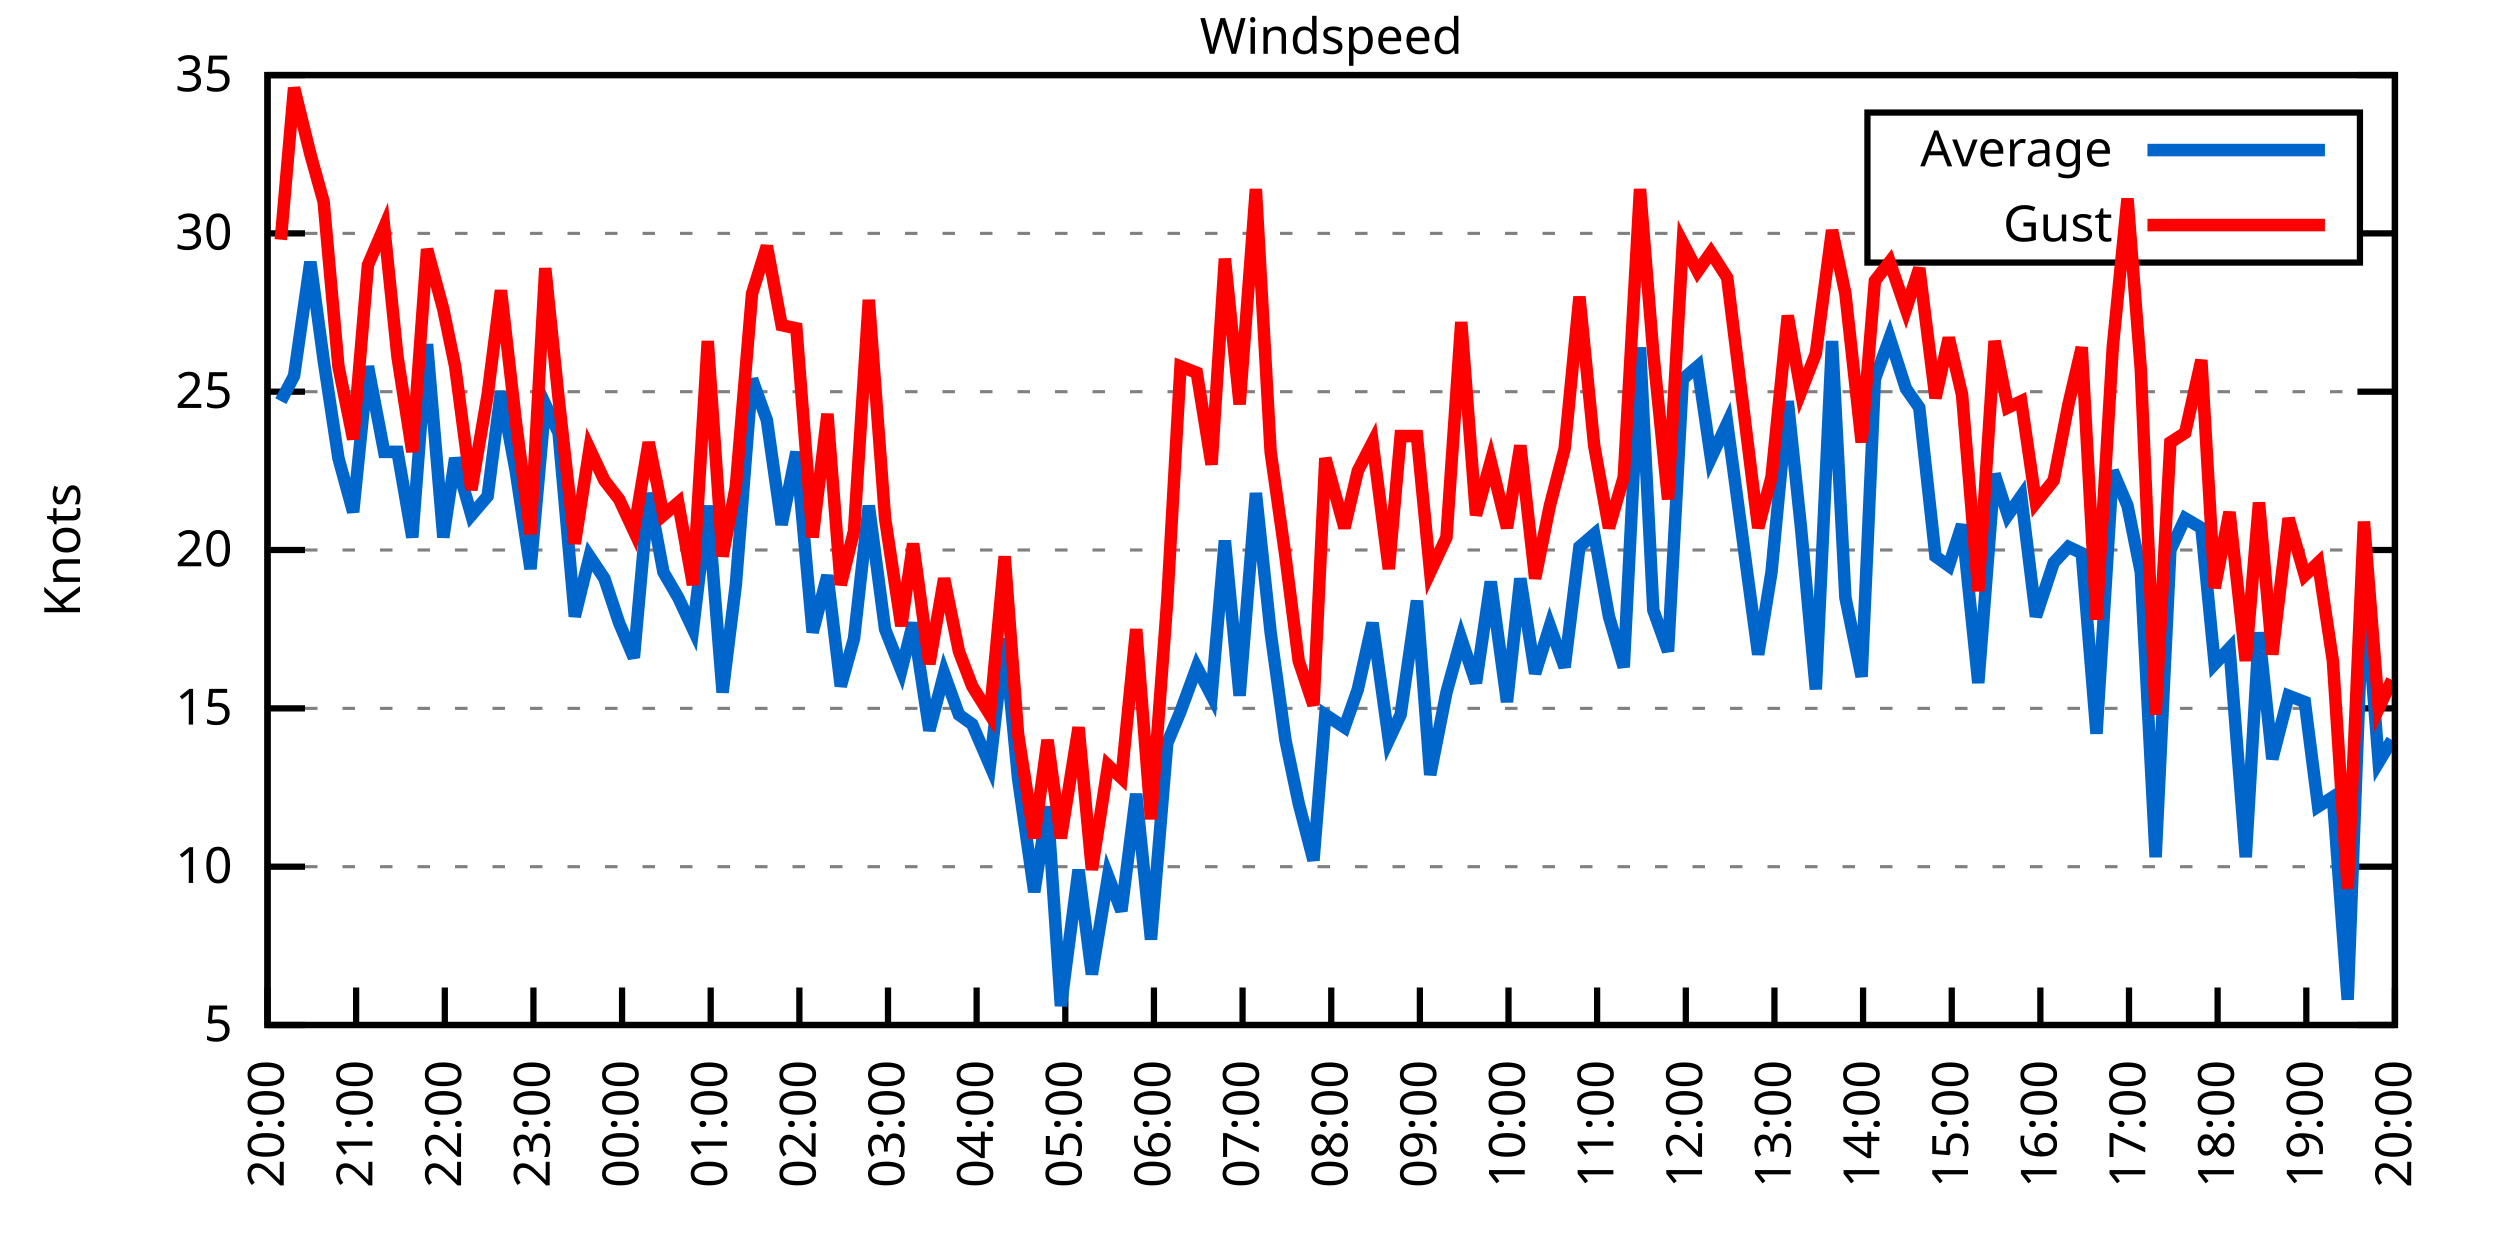
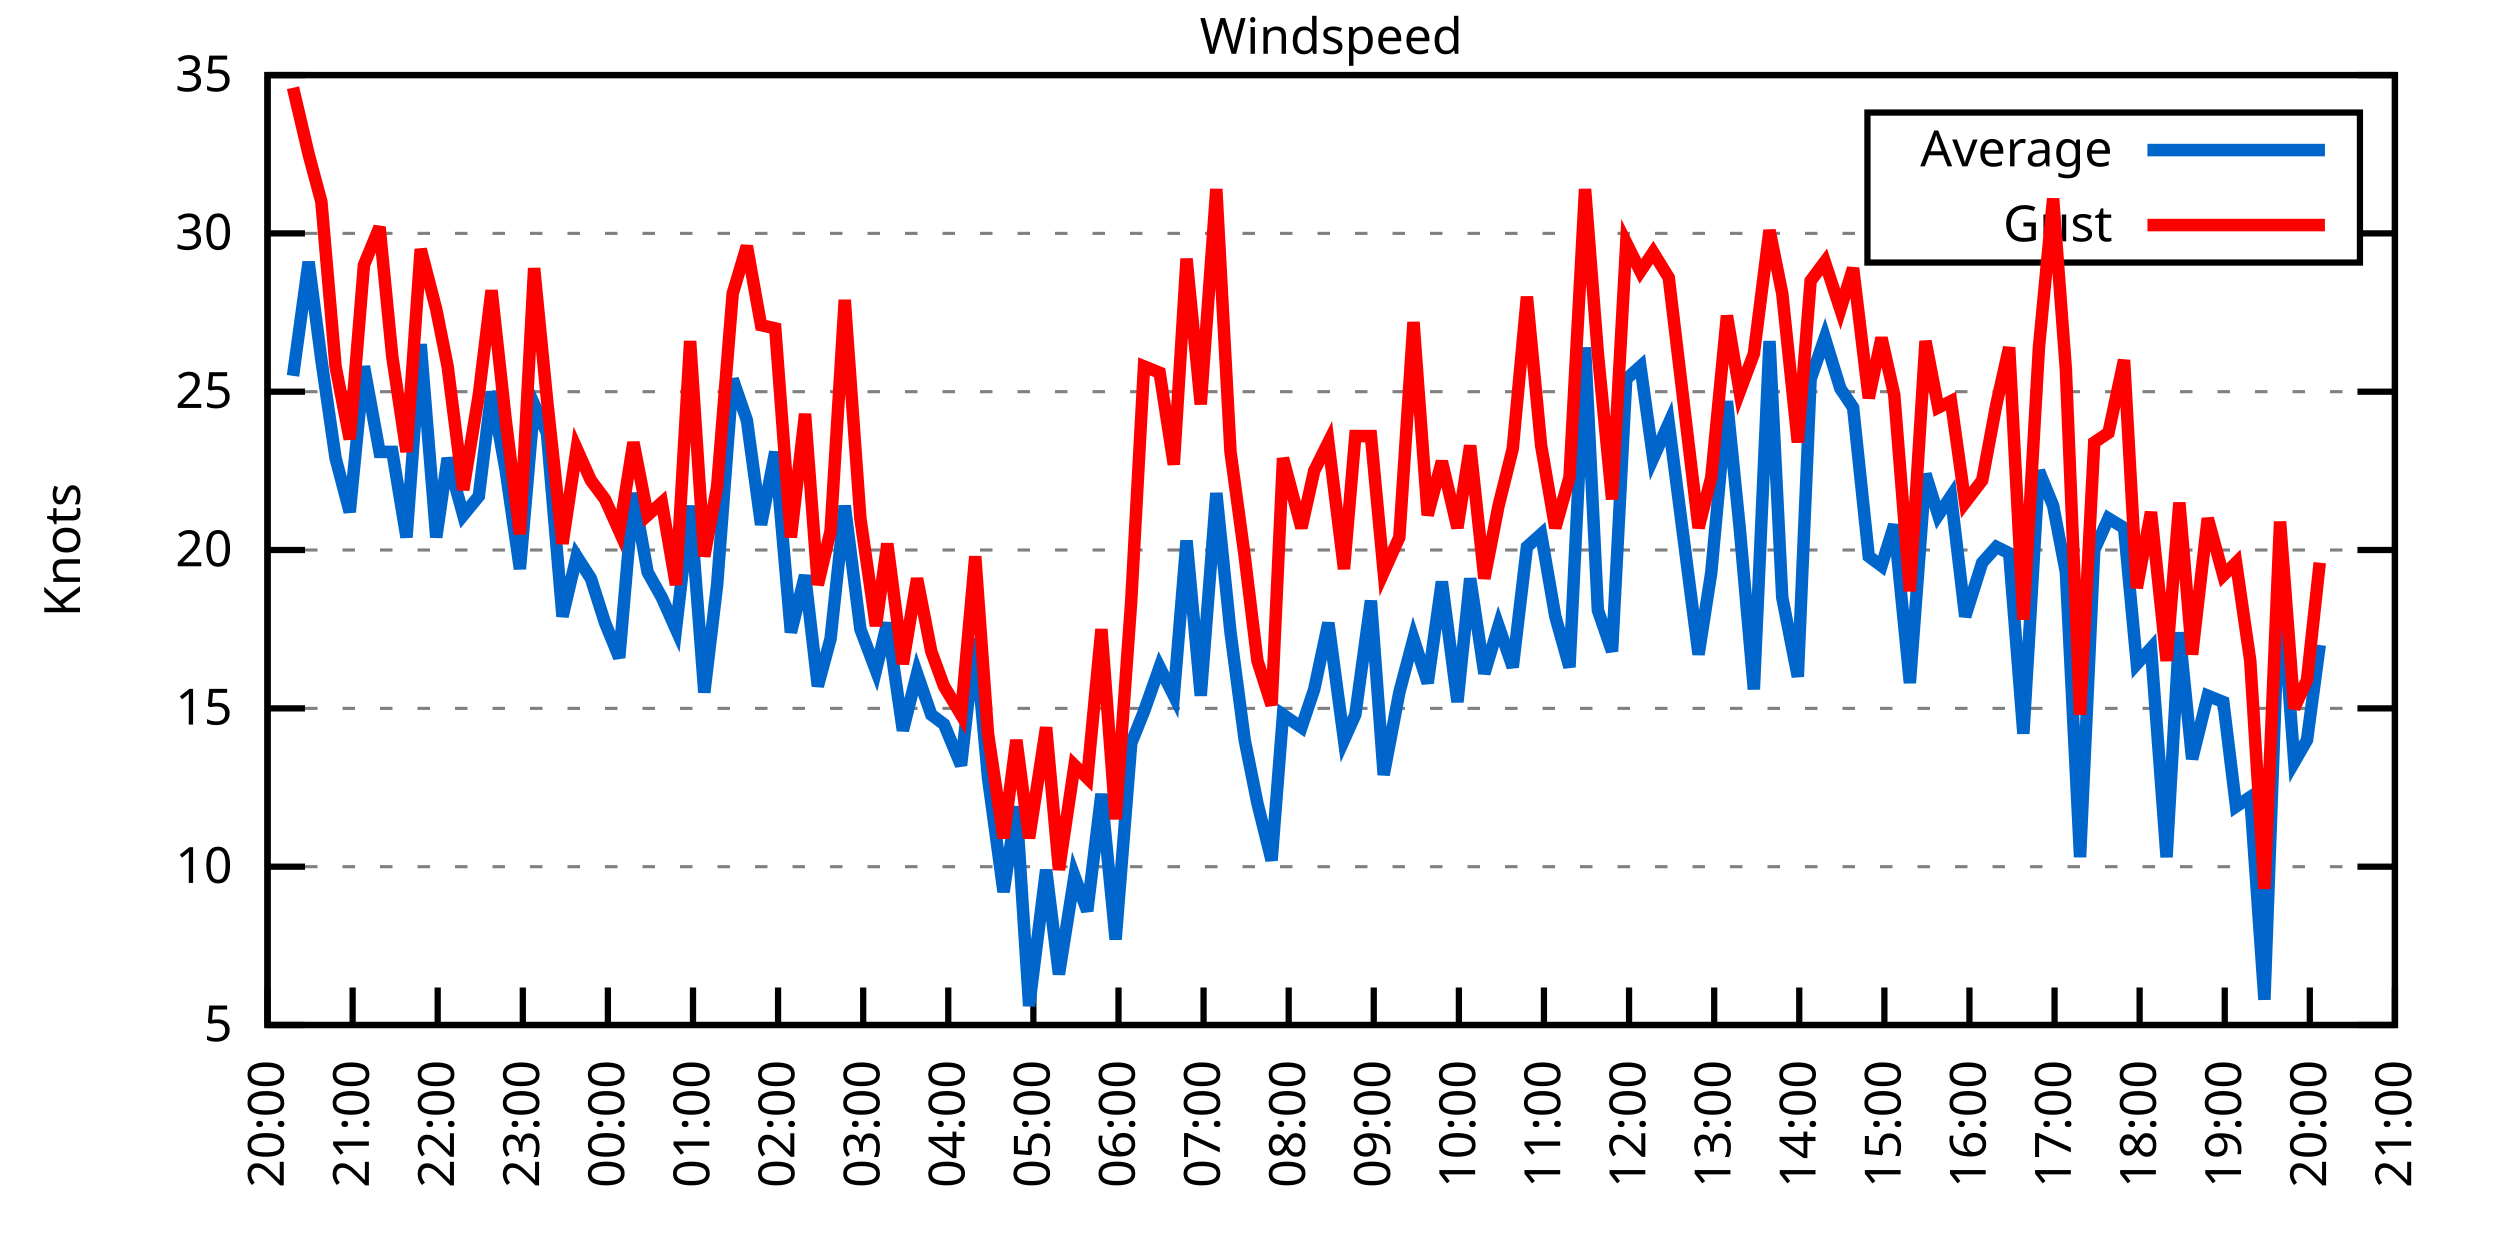
<svg xmlns="http://www.w3.org/2000/svg" xmlns:xlink="http://www.w3.org/1999/xlink" width="400" height="200" viewBox="0 0 400 200">
  <g id="gnuplot_canvas">
    <rect x="0" y="0" width="400" height="200" fill="none" />
    <defs>
      <circle id="gpDot" r="0.5" stroke-width="0.5" stroke="currentColor" />
      <path id="gpPt0" stroke-width="0.333" stroke="currentColor" d="M-1,0 h2 M0,-1 v2" />
      <path id="gpPt1" stroke-width="0.333" stroke="currentColor" d="M-1,-1 L1,1 M1,-1 L-1,1" />
      <path id="gpPt2" stroke-width="0.333" stroke="currentColor" d="M-1,0 L1,0 M0,-1 L0,1 M-1,-1 L1,1 M-1,1 L1,-1" />
      <rect id="gpPt3" stroke-width="0.333" stroke="currentColor" x="-1" y="-1" width="2" height="2" />
      <rect id="gpPt4" stroke-width="0.333" stroke="currentColor" fill="currentColor" x="-1" y="-1" width="2" height="2" />
      <circle id="gpPt5" stroke-width="0.333" stroke="currentColor" cx="0" cy="0" r="1" />
      <use xlink:href="#gpPt5" id="gpPt6" fill="currentColor" stroke="none" />
      <path id="gpPt7" stroke-width="0.333" stroke="currentColor" d="M0,-1.33 L-1.33,0.67 L1.33,0.67 z" />
      <use xlink:href="#gpPt7" id="gpPt8" fill="currentColor" stroke="none" />
      <use xlink:href="#gpPt7" id="gpPt9" stroke="currentColor" transform="rotate(180)" />
      <use xlink:href="#gpPt9" id="gpPt10" fill="currentColor" stroke="none" />
      <use xlink:href="#gpPt3" id="gpPt11" stroke="currentColor" transform="rotate(45)" />
      <use xlink:href="#gpPt11" id="gpPt12" fill="currentColor" stroke="none" />
      <path id="gpPt13" stroke-width="0.333" stroke="currentColor" d="M0,1.330 L1.265,0.411 L0.782,-1.067 L-0.782,-1.076 L-1.265,0.411 z" />
      <use xlink:href="#gpPt13" id="gpPt14" fill="currentColor" stroke="none" />
      <filter id="textbox" filterUnits="objectBoundingBox" x="0" y="0" height="1" width="1">
        <feFlood flood-color="white" flood-opacity="1" result="bgnd" />
        <feComposite in="SourceGraphic" in2="bgnd" operator="atop" />
      </filter>
      <filter id="greybox" filterUnits="objectBoundingBox" x="0" y="0" height="1" width="1">
        <feFlood flood-color="lightgrey" flood-opacity="1" result="grey" />
        <feComposite in="SourceGraphic" in2="grey" operator="atop" />
      </filter>
    </defs>
    <g fill="none" color="white" stroke="currentColor" stroke-width="1.00" stroke-linecap="butt" stroke-linejoin="miter">
</g>
    <g fill="none" color="black" stroke="currentColor" stroke-width="1.00" stroke-linecap="butt" stroke-linejoin="miter">
      <g stroke="none" shape-rendering="crispEdges">
        <polygon fill="rgb(255, 255, 255)" points="42.80,164.00 383.18,164.00 383.18,12.02 42.80,12.02 " />
      </g>
    </g>
    <g fill="none" color="black" stroke="currentColor" stroke-width="1.00" stroke-linecap="butt" stroke-linejoin="miter">
</g>
    <g fill="none" color="black" stroke="black" stroke-width="0.50" stroke-linecap="butt" stroke-linejoin="miter">
</g>
    <g fill="none" color="gray" stroke="currentColor" stroke-width="0.50" stroke-linecap="butt" stroke-linejoin="miter">
      <path stroke="gray" stroke-dasharray="2,4" class="gridline" d="M42.80,164.00 L383.19,164.00  " />
    </g>
    <g fill="none" color="gray" stroke="gray" stroke-width="1.00" stroke-linecap="butt" stroke-linejoin="miter">
</g>
    <g fill="none" color="black" stroke="currentColor" stroke-width="1.00" stroke-linecap="butt" stroke-linejoin="miter">
      <path stroke="black" d="M42.80,164.00 L48.80,164.00 M383.19,164.00 L377.19,164.00  " />
      <g transform="translate(37.20,166.60)" stroke="none" fill="black" font-family="Sans" font-size="8.00" text-anchor="end">
        <text>
          <tspan font-family="Sans"> 5</tspan>
        </text>
      </g>
    </g>
    <g fill="none" color="black" stroke="currentColor" stroke-width="1.00" stroke-linecap="butt" stroke-linejoin="miter">
</g>
    <g fill="none" color="black" stroke="black" stroke-width="0.50" stroke-linecap="butt" stroke-linejoin="miter">
</g>
    <g fill="none" color="gray" stroke="currentColor" stroke-width="0.50" stroke-linecap="butt" stroke-linejoin="miter">
      <path stroke="gray" stroke-dasharray="2,4" class="gridline" d="M42.80,138.67 L383.19,138.67  " />
    </g>
    <g fill="none" color="gray" stroke="gray" stroke-width="1.00" stroke-linecap="butt" stroke-linejoin="miter">
</g>
    <g fill="none" color="black" stroke="currentColor" stroke-width="1.00" stroke-linecap="butt" stroke-linejoin="miter">
      <path stroke="black" d="M42.80,138.67 L48.80,138.67 M383.19,138.67 L377.19,138.67  " />
      <g transform="translate(37.20,141.27)" stroke="none" fill="black" font-family="Sans" font-size="8.00" text-anchor="end">
        <text>
          <tspan font-family="Sans"> 10</tspan>
        </text>
      </g>
    </g>
    <g fill="none" color="black" stroke="currentColor" stroke-width="1.00" stroke-linecap="butt" stroke-linejoin="miter">
</g>
    <g fill="none" color="black" stroke="black" stroke-width="0.50" stroke-linecap="butt" stroke-linejoin="miter">
</g>
    <g fill="none" color="gray" stroke="currentColor" stroke-width="0.50" stroke-linecap="butt" stroke-linejoin="miter">
      <path stroke="gray" stroke-dasharray="2,4" class="gridline" d="M42.80,113.34 L383.19,113.34  " />
    </g>
    <g fill="none" color="gray" stroke="gray" stroke-width="1.00" stroke-linecap="butt" stroke-linejoin="miter">
</g>
    <g fill="none" color="black" stroke="currentColor" stroke-width="1.00" stroke-linecap="butt" stroke-linejoin="miter">
      <path stroke="black" d="M42.80,113.34 L48.80,113.34 M383.19,113.34 L377.19,113.34  " />
      <g transform="translate(37.20,115.94)" stroke="none" fill="black" font-family="Sans" font-size="8.00" text-anchor="end">
        <text>
          <tspan font-family="Sans"> 15</tspan>
        </text>
      </g>
    </g>
    <g fill="none" color="black" stroke="currentColor" stroke-width="1.00" stroke-linecap="butt" stroke-linejoin="miter">
</g>
    <g fill="none" color="black" stroke="black" stroke-width="0.50" stroke-linecap="butt" stroke-linejoin="miter">
</g>
    <g fill="none" color="gray" stroke="currentColor" stroke-width="0.50" stroke-linecap="butt" stroke-linejoin="miter">
      <path stroke="gray" stroke-dasharray="2,4" class="gridline" d="M42.80,88.00 L383.19,88.00  " />
    </g>
    <g fill="none" color="gray" stroke="gray" stroke-width="1.00" stroke-linecap="butt" stroke-linejoin="miter">
</g>
    <g fill="none" color="black" stroke="currentColor" stroke-width="1.00" stroke-linecap="butt" stroke-linejoin="miter">
      <path stroke="black" d="M42.80,88.00 L48.80,88.00 M383.19,88.00 L377.19,88.00  " />
      <g transform="translate(37.20,90.60)" stroke="none" fill="black" font-family="Sans" font-size="8.00" text-anchor="end">
        <text>
          <tspan font-family="Sans"> 20</tspan>
        </text>
      </g>
    </g>
    <g fill="none" color="black" stroke="currentColor" stroke-width="1.00" stroke-linecap="butt" stroke-linejoin="miter">
</g>
    <g fill="none" color="black" stroke="black" stroke-width="0.50" stroke-linecap="butt" stroke-linejoin="miter">
</g>
    <g fill="none" color="gray" stroke="currentColor" stroke-width="0.50" stroke-linecap="butt" stroke-linejoin="miter">
      <path stroke="gray" stroke-dasharray="2,4" class="gridline" d="M42.80,62.67 L383.19,62.67  " />
    </g>
    <g fill="none" color="gray" stroke="gray" stroke-width="1.00" stroke-linecap="butt" stroke-linejoin="miter">
</g>
    <g fill="none" color="black" stroke="currentColor" stroke-width="1.00" stroke-linecap="butt" stroke-linejoin="miter">
      <path stroke="black" d="M42.80,62.67 L48.80,62.67 M383.19,62.67 L377.19,62.67  " />
      <g transform="translate(37.20,65.27)" stroke="none" fill="black" font-family="Sans" font-size="8.00" text-anchor="end">
        <text>
          <tspan font-family="Sans"> 25</tspan>
        </text>
      </g>
    </g>
    <g fill="none" color="black" stroke="currentColor" stroke-width="1.00" stroke-linecap="butt" stroke-linejoin="miter">
</g>
    <g fill="none" color="black" stroke="black" stroke-width="0.50" stroke-linecap="butt" stroke-linejoin="miter">
</g>
    <g fill="none" color="gray" stroke="currentColor" stroke-width="0.50" stroke-linecap="butt" stroke-linejoin="miter">
      <path stroke="gray" stroke-dasharray="2,4" class="gridline" d="M42.80,37.34 L298.79,37.34 M377.59,37.34 L383.19,37.34  " />
    </g>
    <g fill="none" color="gray" stroke="gray" stroke-width="1.00" stroke-linecap="butt" stroke-linejoin="miter">
</g>
    <g fill="none" color="black" stroke="currentColor" stroke-width="1.00" stroke-linecap="butt" stroke-linejoin="miter">
      <path stroke="black" d="M42.80,37.34 L48.80,37.34 M383.19,37.34 L377.19,37.34  " />
      <g transform="translate(37.20,39.94)" stroke="none" fill="black" font-family="Sans" font-size="8.00" text-anchor="end">
        <text>
          <tspan font-family="Sans"> 30</tspan>
        </text>
      </g>
    </g>
    <g fill="none" color="black" stroke="currentColor" stroke-width="1.00" stroke-linecap="butt" stroke-linejoin="miter">
</g>
    <g fill="none" color="black" stroke="black" stroke-width="0.50" stroke-linecap="butt" stroke-linejoin="miter">
</g>
    <g fill="none" color="gray" stroke="currentColor" stroke-width="0.50" stroke-linecap="butt" stroke-linejoin="miter">
      <path stroke="gray" stroke-dasharray="2,4" class="gridline" d="M42.80,12.01 L383.19,12.01  " />
    </g>
    <g fill="none" color="gray" stroke="gray" stroke-width="1.00" stroke-linecap="butt" stroke-linejoin="miter">
</g>
    <g fill="none" color="black" stroke="currentColor" stroke-width="1.00" stroke-linecap="butt" stroke-linejoin="miter">
      <path stroke="black" d="M42.80,12.01 L48.80,12.01 M383.19,12.01 L377.19,12.01  " />
      <g transform="translate(37.20,14.61)" stroke="none" fill="black" font-family="Sans" font-size="8.00" text-anchor="end">
        <text>
          <tspan font-family="Sans"> 35</tspan>
        </text>
      </g>
    </g>
    <g fill="none" color="black" stroke="currentColor" stroke-width="1.00" stroke-linecap="butt" stroke-linejoin="miter">
      <path stroke="black" d="M42.80,164.00 L42.80,158.00  " />
      <g transform="translate(45.40,169.60) rotate(270.00)" stroke="none" fill="black" font-family="Sans" font-size="8.00" text-anchor="end">
        <text>
          <tspan font-family="Sans">20:00</tspan>
        </text>
      </g>
    </g>
    <g fill="none" color="black" stroke="currentColor" stroke-width="1.00" stroke-linecap="butt" stroke-linejoin="miter">
-       <path stroke="black" d="M56.98,164.00 L56.98,158.00  " />
-       <g transform="translate(59.58,169.60) rotate(270.00)" stroke="none" fill="black" font-family="Sans" font-size="8.00" text-anchor="end">
+       <path stroke="black" d="M56.42,164.00 L56.42,158.00  " />
+       <g transform="translate(59.02,169.60) rotate(270.00)" stroke="none" fill="black" font-family="Sans" font-size="8.00" text-anchor="end">
        <text>
          <tspan font-family="Sans">21:00</tspan>
        </text>
      </g>
    </g>
    <g fill="none" color="black" stroke="currentColor" stroke-width="1.00" stroke-linecap="butt" stroke-linejoin="miter">
-       <path stroke="black" d="M71.17,164.00 L71.17,158.00  " />
-       <g transform="translate(73.77,169.60) rotate(270.00)" stroke="none" fill="black" font-family="Sans" font-size="8.00" text-anchor="end">
+       <path stroke="black" d="M70.03,164.00 L70.03,158.00  " />
+       <g transform="translate(72.63,169.60) rotate(270.00)" stroke="none" fill="black" font-family="Sans" font-size="8.00" text-anchor="end">
        <text>
          <tspan font-family="Sans">22:00</tspan>
        </text>
      </g>
    </g>
    <g fill="none" color="black" stroke="currentColor" stroke-width="1.00" stroke-linecap="butt" stroke-linejoin="miter">
-       <path stroke="black" d="M85.35,164.00 L85.35,158.00  " />
-       <g transform="translate(87.95,169.60) rotate(270.00)" stroke="none" fill="black" font-family="Sans" font-size="8.00" text-anchor="end">
+       <path stroke="black" d="M83.65,164.00 L83.65,158.00  " />
+       <g transform="translate(86.25,169.60) rotate(270.00)" stroke="none" fill="black" font-family="Sans" font-size="8.00" text-anchor="end">
        <text>
          <tspan font-family="Sans">23:00</tspan>
        </text>
      </g>
    </g>
    <g fill="none" color="black" stroke="currentColor" stroke-width="1.00" stroke-linecap="butt" stroke-linejoin="miter">
-       <path stroke="black" d="M99.53,164.00 L99.53,158.00  " />
-       <g transform="translate(102.13,169.60) rotate(270.00)" stroke="none" fill="black" font-family="Sans" font-size="8.00" text-anchor="end">
+       <path stroke="black" d="M97.26,164.00 L97.26,158.00  " />
+       <g transform="translate(99.86,169.60) rotate(270.00)" stroke="none" fill="black" font-family="Sans" font-size="8.00" text-anchor="end">
        <text>
          <tspan font-family="Sans">00:00</tspan>
        </text>
      </g>
    </g>
    <g fill="none" color="black" stroke="currentColor" stroke-width="1.00" stroke-linecap="butt" stroke-linejoin="miter">
-       <path stroke="black" d="M113.71,164.00 L113.71,158.00  " />
-       <g transform="translate(116.31,169.60) rotate(270.00)" stroke="none" fill="black" font-family="Sans" font-size="8.00" text-anchor="end">
+       <path stroke="black" d="M110.88,164.00 L110.88,158.00  " />
+       <g transform="translate(113.48,169.60) rotate(270.00)" stroke="none" fill="black" font-family="Sans" font-size="8.00" text-anchor="end">
        <text>
          <tspan font-family="Sans">01:00</tspan>
        </text>
      </g>
    </g>
    <g fill="none" color="black" stroke="currentColor" stroke-width="1.00" stroke-linecap="butt" stroke-linejoin="miter">
-       <path stroke="black" d="M127.90,164.00 L127.90,158.00  " />
-       <g transform="translate(130.50,169.60) rotate(270.00)" stroke="none" fill="black" font-family="Sans" font-size="8.00" text-anchor="end">
+       <path stroke="black" d="M124.49,164.00 L124.49,158.00  " />
+       <g transform="translate(127.09,169.60) rotate(270.00)" stroke="none" fill="black" font-family="Sans" font-size="8.00" text-anchor="end">
        <text>
          <tspan font-family="Sans">02:00</tspan>
        </text>
      </g>
    </g>
    <g fill="none" color="black" stroke="currentColor" stroke-width="1.00" stroke-linecap="butt" stroke-linejoin="miter">
-       <path stroke="black" d="M142.08,164.00 L142.08,158.00  " />
-       <g transform="translate(144.68,169.60) rotate(270.00)" stroke="none" fill="black" font-family="Sans" font-size="8.00" text-anchor="end">
+       <path stroke="black" d="M138.11,164.00 L138.11,158.00  " />
+       <g transform="translate(140.71,169.60) rotate(270.00)" stroke="none" fill="black" font-family="Sans" font-size="8.00" text-anchor="end">
        <text>
          <tspan font-family="Sans">03:00</tspan>
        </text>
      </g>
    </g>
    <g fill="none" color="black" stroke="currentColor" stroke-width="1.00" stroke-linecap="butt" stroke-linejoin="miter">
-       <path stroke="black" d="M156.26,164.00 L156.26,158.00  " />
-       <g transform="translate(158.86,169.60) rotate(270.00)" stroke="none" fill="black" font-family="Sans" font-size="8.00" text-anchor="end">
+       <path stroke="black" d="M151.72,164.00 L151.72,158.00  " />
+       <g transform="translate(154.32,169.60) rotate(270.00)" stroke="none" fill="black" font-family="Sans" font-size="8.00" text-anchor="end">
        <text>
          <tspan font-family="Sans">04:00</tspan>
        </text>
      </g>
    </g>
    <g fill="none" color="black" stroke="currentColor" stroke-width="1.00" stroke-linecap="butt" stroke-linejoin="miter">
-       <path stroke="black" d="M170.45,164.00 L170.45,158.00  " />
-       <g transform="translate(173.05,169.60) rotate(270.00)" stroke="none" fill="black" font-family="Sans" font-size="8.00" text-anchor="end">
+       <path stroke="black" d="M165.34,164.00 L165.34,158.00  " />
+       <g transform="translate(167.94,169.60) rotate(270.00)" stroke="none" fill="black" font-family="Sans" font-size="8.00" text-anchor="end">
        <text>
          <tspan font-family="Sans">05:00</tspan>
        </text>
      </g>
    </g>
    <g fill="none" color="black" stroke="currentColor" stroke-width="1.00" stroke-linecap="butt" stroke-linejoin="miter">
-       <path stroke="black" d="M184.63,164.00 L184.63,158.00  " />
-       <g transform="translate(187.23,169.60) rotate(270.00)" stroke="none" fill="black" font-family="Sans" font-size="8.00" text-anchor="end">
+       <path stroke="black" d="M178.96,164.00 L178.96,158.00  " />
+       <g transform="translate(181.56,169.60) rotate(270.00)" stroke="none" fill="black" font-family="Sans" font-size="8.00" text-anchor="end">
        <text>
          <tspan font-family="Sans">06:00</tspan>
        </text>
      </g>
    </g>
    <g fill="none" color="black" stroke="currentColor" stroke-width="1.00" stroke-linecap="butt" stroke-linejoin="miter">
-       <path stroke="black" d="M198.81,164.00 L198.81,158.00  " />
-       <g transform="translate(201.41,169.60) rotate(270.00)" stroke="none" fill="black" font-family="Sans" font-size="8.00" text-anchor="end">
+       <path stroke="black" d="M192.57,164.00 L192.57,158.00  " />
+       <g transform="translate(195.17,169.60) rotate(270.00)" stroke="none" fill="black" font-family="Sans" font-size="8.00" text-anchor="end">
        <text>
          <tspan font-family="Sans">07:00</tspan>
        </text>
      </g>
    </g>
    <g fill="none" color="black" stroke="currentColor" stroke-width="1.00" stroke-linecap="butt" stroke-linejoin="miter">
-       <path stroke="black" d="M213.00,164.00 L213.00,158.00  " />
-       <g transform="translate(215.60,169.60) rotate(270.00)" stroke="none" fill="black" font-family="Sans" font-size="8.00" text-anchor="end">
+       <path stroke="black" d="M206.19,164.00 L206.19,158.00  " />
+       <g transform="translate(208.79,169.60) rotate(270.00)" stroke="none" fill="black" font-family="Sans" font-size="8.00" text-anchor="end">
        <text>
          <tspan font-family="Sans">08:00</tspan>
        </text>
      </g>
    </g>
    <g fill="none" color="black" stroke="currentColor" stroke-width="1.00" stroke-linecap="butt" stroke-linejoin="miter">
-       <path stroke="black" d="M227.18,164.00 L227.18,158.00  " />
-       <g transform="translate(229.78,169.60) rotate(270.00)" stroke="none" fill="black" font-family="Sans" font-size="8.00" text-anchor="end">
+       <path stroke="black" d="M219.80,164.00 L219.80,158.00  " />
+       <g transform="translate(222.40,169.60) rotate(270.00)" stroke="none" fill="black" font-family="Sans" font-size="8.00" text-anchor="end">
        <text>
          <tspan font-family="Sans">09:00</tspan>
        </text>
      </g>
    </g>
    <g fill="none" color="black" stroke="currentColor" stroke-width="1.00" stroke-linecap="butt" stroke-linejoin="miter">
-       <path stroke="black" d="M241.36,164.00 L241.36,158.00  " />
-       <g transform="translate(243.96,169.60) rotate(270.00)" stroke="none" fill="black" font-family="Sans" font-size="8.00" text-anchor="end">
+       <path stroke="black" d="M233.42,164.00 L233.42,158.00  " />
+       <g transform="translate(236.02,169.60) rotate(270.00)" stroke="none" fill="black" font-family="Sans" font-size="8.00" text-anchor="end">
        <text>
          <tspan font-family="Sans">10:00</tspan>
        </text>
      </g>
    </g>
    <g fill="none" color="black" stroke="currentColor" stroke-width="1.00" stroke-linecap="butt" stroke-linejoin="miter">
-       <path stroke="black" d="M255.54,164.00 L255.54,158.00  " />
-       <g transform="translate(258.14,169.60) rotate(270.00)" stroke="none" fill="black" font-family="Sans" font-size="8.00" text-anchor="end">
+       <path stroke="black" d="M247.03,164.00 L247.03,158.00  " />
+       <g transform="translate(249.63,169.60) rotate(270.00)" stroke="none" fill="black" font-family="Sans" font-size="8.00" text-anchor="end">
        <text>
          <tspan font-family="Sans">11:00</tspan>
        </text>
      </g>
    </g>
    <g fill="none" color="black" stroke="currentColor" stroke-width="1.00" stroke-linecap="butt" stroke-linejoin="miter">
-       <path stroke="black" d="M269.73,164.00 L269.73,158.00  " />
-       <g transform="translate(272.33,169.60) rotate(270.00)" stroke="none" fill="black" font-family="Sans" font-size="8.00" text-anchor="end">
+       <path stroke="black" d="M260.65,164.00 L260.65,158.00  " />
+       <g transform="translate(263.25,169.60) rotate(270.00)" stroke="none" fill="black" font-family="Sans" font-size="8.00" text-anchor="end">
        <text>
          <tspan font-family="Sans">12:00</tspan>
        </text>
      </g>
    </g>
    <g fill="none" color="black" stroke="currentColor" stroke-width="1.00" stroke-linecap="butt" stroke-linejoin="miter">
-       <path stroke="black" d="M283.91,164.00 L283.91,158.00  " />
-       <g transform="translate(286.51,169.60) rotate(270.00)" stroke="none" fill="black" font-family="Sans" font-size="8.00" text-anchor="end">
+       <path stroke="black" d="M274.27,164.00 L274.27,158.00  " />
+       <g transform="translate(276.87,169.60) rotate(270.00)" stroke="none" fill="black" font-family="Sans" font-size="8.00" text-anchor="end">
        <text>
          <tspan font-family="Sans">13:00</tspan>
        </text>
      </g>
    </g>
    <g fill="none" color="black" stroke="currentColor" stroke-width="1.00" stroke-linecap="butt" stroke-linejoin="miter">
-       <path stroke="black" d="M298.09,164.00 L298.09,158.00  " />
-       <g transform="translate(300.69,169.60) rotate(270.00)" stroke="none" fill="black" font-family="Sans" font-size="8.00" text-anchor="end">
+       <path stroke="black" d="M287.88,164.00 L287.88,158.00  " />
+       <g transform="translate(290.48,169.60) rotate(270.00)" stroke="none" fill="black" font-family="Sans" font-size="8.00" text-anchor="end">
        <text>
          <tspan font-family="Sans">14:00</tspan>
        </text>
      </g>
    </g>
    <g fill="none" color="black" stroke="currentColor" stroke-width="1.00" stroke-linecap="butt" stroke-linejoin="miter">
-       <path stroke="black" d="M312.28,164.00 L312.28,158.00  " />
-       <g transform="translate(314.88,169.60) rotate(270.00)" stroke="none" fill="black" font-family="Sans" font-size="8.00" text-anchor="end">
+       <path stroke="black" d="M301.50,164.00 L301.50,158.00  " />
+       <g transform="translate(304.10,169.60) rotate(270.00)" stroke="none" fill="black" font-family="Sans" font-size="8.00" text-anchor="end">
        <text>
          <tspan font-family="Sans">15:00</tspan>
        </text>
      </g>
    </g>
    <g fill="none" color="black" stroke="currentColor" stroke-width="1.00" stroke-linecap="butt" stroke-linejoin="miter">
-       <path stroke="black" d="M326.46,164.00 L326.46,158.00  " />
-       <g transform="translate(329.06,169.60) rotate(270.00)" stroke="none" fill="black" font-family="Sans" font-size="8.00" text-anchor="end">
+       <path stroke="black" d="M315.11,164.00 L315.11,158.00  " />
+       <g transform="translate(317.71,169.60) rotate(270.00)" stroke="none" fill="black" font-family="Sans" font-size="8.00" text-anchor="end">
        <text>
          <tspan font-family="Sans">16:00</tspan>
        </text>
      </g>
    </g>
    <g fill="none" color="black" stroke="currentColor" stroke-width="1.00" stroke-linecap="butt" stroke-linejoin="miter">
-       <path stroke="black" d="M340.64,164.00 L340.64,158.00  " />
-       <g transform="translate(343.24,169.60) rotate(270.00)" stroke="none" fill="black" font-family="Sans" font-size="8.00" text-anchor="end">
+       <path stroke="black" d="M328.73,164.00 L328.73,158.00  " />
+       <g transform="translate(331.33,169.60) rotate(270.00)" stroke="none" fill="black" font-family="Sans" font-size="8.00" text-anchor="end">
        <text>
          <tspan font-family="Sans">17:00</tspan>
        </text>
      </g>
    </g>
    <g fill="none" color="black" stroke="currentColor" stroke-width="1.00" stroke-linecap="butt" stroke-linejoin="miter">
-       <path stroke="black" d="M354.82,164.00 L354.82,158.00  " />
-       <g transform="translate(357.42,169.60) rotate(270.00)" stroke="none" fill="black" font-family="Sans" font-size="8.00" text-anchor="end">
+       <path stroke="black" d="M342.34,164.00 L342.34,158.00  " />
+       <g transform="translate(344.94,169.60) rotate(270.00)" stroke="none" fill="black" font-family="Sans" font-size="8.00" text-anchor="end">
        <text>
          <tspan font-family="Sans">18:00</tspan>
        </text>
      </g>
    </g>
    <g fill="none" color="black" stroke="currentColor" stroke-width="1.00" stroke-linecap="butt" stroke-linejoin="miter">
-       <path stroke="black" d="M369.01,164.00 L369.01,158.00  " />
-       <g transform="translate(371.61,169.60) rotate(270.00)" stroke="none" fill="black" font-family="Sans" font-size="8.00" text-anchor="end">
+       <path stroke="black" d="M355.96,164.00 L355.96,158.00  " />
+       <g transform="translate(358.56,169.60) rotate(270.00)" stroke="none" fill="black" font-family="Sans" font-size="8.00" text-anchor="end">
        <text>
          <tspan font-family="Sans">19:00</tspan>
+         </text>
+       </g>
+     </g>
+     <g fill="none" color="black" stroke="currentColor" stroke-width="1.00" stroke-linecap="butt" stroke-linejoin="miter">
+       <path stroke="black" d="M369.57,164.00 L369.57,158.00  " />
+       <g transform="translate(372.17,169.60) rotate(270.00)" stroke="none" fill="black" font-family="Sans" font-size="8.00" text-anchor="end">
+         <text>
+           <tspan font-family="Sans">20:00</tspan>
        </text>
      </g>
    </g>
    <g fill="none" color="black" stroke="currentColor" stroke-width="1.00" stroke-linecap="butt" stroke-linejoin="miter">
      <path stroke="black" d="M383.19,164.00 L383.19,158.00  " />
      <g transform="translate(385.79,169.60) rotate(270.00)" stroke="none" fill="black" font-family="Sans" font-size="8.00" text-anchor="end">
        <text>
-           <tspan font-family="Sans">20:00</tspan>
+           <tspan font-family="Sans">21:00</tspan>
        </text>
      </g>
    </g>
    <g fill="none" color="black" stroke="currentColor" stroke-width="1.00" stroke-linecap="butt" stroke-linejoin="miter">
</g>
    <g fill="none" color="black" stroke="currentColor" stroke-width="1.00" stroke-linecap="butt" stroke-linejoin="miter">
      <path stroke="black" d="M42.80,12.01 L42.80,164.00 L383.19,164.00 L383.19,12.01 L42.80,12.01 Z  " />
    </g>
    <g fill="none" color="black" stroke="currentColor" stroke-width="1.00" stroke-linecap="butt" stroke-linejoin="miter">
</g>
    <g fill="none" color="black" stroke="currentColor" stroke-width="1.00" stroke-linecap="butt" stroke-linejoin="miter">
      <path stroke="black" d="M298.79,42.01 L298.79,18.01 L377.59,18.01 L377.59,42.01 L298.79,42.01 Z  " />
    </g>
    <g id="Windspeed_plot_1">
      <g fill="none" color="white" stroke="black" stroke-width="2.00" stroke-linecap="butt" stroke-linejoin="miter">
</g>
      <g fill="none" color="black" stroke="currentColor" stroke-width="2.00" stroke-linecap="butt" stroke-linejoin="miter">
        <g transform="translate(337.99,26.61)" stroke="none" fill="black" font-family="Sans" font-size="8.00" text-anchor="end">
          <text>
            <tspan font-family="Sans">Average</tspan>
          </text>
        </g>
      </g>
      <g fill="none" color="black" stroke="currentColor" stroke-width="2.00" stroke-linecap="butt" stroke-linejoin="miter">
-         <path stroke="rgb(  0, 102, 204)" d="M343.59,24.01 L371.99,24.01 M44.93,64.19 L47.05,60.14 L49.66,41.90 L51.78,57.61 L54.15,73.31 L56.51,81.93   L58.87,58.62 L61.47,72.30 L63.60,72.30 L65.97,85.98 L68.33,55.07 L70.93,85.98 L72.82,73.31 L75.42,82.43   L78.02,79.39 L80.15,62.67 L82.51,75.34 L84.88,91.04 L87.24,64.70 L89.37,69.26 L91.97,98.64 L94.33,89.02   L96.70,92.56 L99.06,99.66 L101.42,105.23 L103.79,78.89 L106.15,91.55 L108.51,95.60 L110.88,100.67 L113.24,80.91   L115.61,110.80 L117.73,93.58 L120.33,60.65 L122.70,67.23 L125.06,83.95 L127.42,72.30 L130.02,101.18 L132.39,92.06   L134.52,109.79 L136.64,102.19 L139.01,80.91 L141.61,100.67 L144.21,107.26 L146.10,99.66 L148.70,116.88 L151.06,107.76   L153.43,114.35 L155.55,115.87 L158.39,122.46 L160.75,102.19 L162.88,124.48 L165.48,142.72 L167.61,129.04 L169.74,160.96   L172.57,139.17 L174.70,155.89 L177.30,140.19 L179.43,145.76 L181.79,127.02 L184.16,150.32 L186.76,118.91 L188.88,113.84   L191.48,106.75 L193.85,111.31 L195.98,86.49 L198.34,111.31 L200.94,78.89 L203.30,101.18 L205.67,118.40 L207.79,128.54   L210.16,137.66 L212.05,114.35 L215.12,116.38 L217.25,110.30 L219.61,99.66 L222.21,118.40 L224.10,114.35 L226.71,96.11   L228.83,123.98 L231.43,110.80 L233.80,102.19 L236.16,109.28 L238.52,93.07 L241.12,112.32 L243.25,92.56 L245.62,107.76   L247.98,100.16 L250.34,106.75 L252.71,87.50 L255.07,85.47 L257.43,98.64 L259.80,106.75 L262.40,55.58 L264.53,97.63   L266.89,104.22 L269.25,60.65 L271.62,58.62 L273.75,73.31 L276.35,67.74 L281.31,104.72 L283.44,91.55 L286.04,64.19   L288.16,84.46 L290.53,110.30 L293.13,54.57 L295.26,95.60 L297.86,108.27 L299.98,60.65 L302.35,54.06 L304.95,62.17   L307.08,65.21 L309.68,89.02 L311.80,90.54 L313.93,83.95 L316.53,109.28 L319.13,75.85 L321.26,82.43 L323.39,79.39   L325.75,98.64 L328.59,90.03 L330.95,87.50 L333.08,88.51 L335.44,117.39 L338.04,75.34 L340.40,80.91 L342.53,91.55   L344.90,137.15 L347.26,88.00 L349.62,82.94 L352.22,84.46 L354.35,106.24 L356.72,103.71 L359.32,137.15 L361.44,101.18   L363.57,121.44 L366.17,111.31 L368.77,112.32 L370.90,129.04 L373.26,127.52 L375.63,159.95 L378.23,91.55 L380.59,121.95   L382.72,118.40  " />
+         <path stroke="rgb(  0, 102, 204)" d="M343.59,24.01 L371.99,24.01 M46.88,60.14 L49.38,41.90 L51.42,57.61 L53.69,73.31 L55.96,81.93 L58.23,58.62   L60.73,72.30 L62.77,72.30 L65.04,85.98 L67.31,55.07 L69.80,85.98 L71.62,73.31 L74.12,82.43 L76.61,79.39   L78.65,62.67 L80.92,75.34 L83.19,91.04 L85.46,64.70 L87.50,69.26 L90.00,98.64 L92.27,89.02 L94.54,92.56   L96.81,99.66 L99.08,105.23 L101.35,78.89 L103.62,91.55 L105.89,95.60 L108.15,100.67 L110.42,80.91 L112.69,110.80   L114.74,93.58 L117.23,60.65 L119.50,67.23 L121.77,83.95 L124.04,72.30 L126.54,101.18 L128.81,92.06 L130.85,109.79   L132.89,102.19 L135.16,80.91 L137.66,100.67 L140.15,107.26 L141.97,99.66 L144.46,116.88 L146.73,107.76 L149.00,114.35   L151.04,115.87 L153.77,122.46 L156.04,102.19 L158.08,124.48 L160.57,142.72 L162.62,129.04 L164.66,160.96 L167.38,139.17   L169.43,155.89 L171.92,140.19 L173.96,145.76 L176.23,127.02 L178.50,150.32 L181.00,118.91 L183.04,113.84 L185.54,106.75   L187.81,111.31 L189.85,86.49 L192.12,111.31 L194.61,78.89 L196.88,101.18 L199.15,118.40 L201.19,128.54 L203.46,137.66   L205.28,114.35 L208.23,116.38 L210.27,110.30 L212.54,99.66 L215.04,118.40 L216.85,114.35 L219.35,96.11 L221.39,123.98   L223.89,110.80 L226.16,102.19 L228.43,109.28 L230.70,93.07 L233.19,112.32 L235.23,92.56 L237.50,107.76 L239.77,100.16   L242.04,106.75 L244.31,87.50 L246.58,85.47 L248.85,98.64 L251.12,106.75 L253.61,55.58 L255.66,97.63 L257.93,104.22   L260.20,60.65 L262.47,58.62 L264.51,73.31 L267.00,67.74 L271.77,104.72 L273.81,91.55 L276.31,64.19 L278.35,84.46   L280.62,110.30 L283.12,54.57 L285.16,95.60 L287.65,108.27 L289.70,60.65 L291.97,54.06 L294.46,62.17 L296.50,65.21   L299.00,89.02 L301.04,90.54 L303.08,83.95 L305.58,109.28 L308.08,75.85 L310.12,82.43 L312.16,79.39 L314.43,98.64   L317.15,90.03 L319.42,87.50 L321.47,88.51 L323.74,117.39 L326.23,75.34 L328.50,80.91 L330.54,91.55 L332.81,137.15   L335.08,88.00 L337.35,82.94 L339.85,84.46 L341.89,106.24 L344.16,103.71 L346.65,137.15 L348.70,101.18 L350.74,121.44   L353.24,111.31 L355.73,112.32 L357.77,129.04 L360.04,127.52 L362.31,159.95 L364.81,91.55 L367.08,121.95 L369.12,118.40   L371.16,103.20  " />
      </g>
    </g>
    <g id="Windspeed_plot_2">
      <g fill="none" color="black" stroke="currentColor" stroke-width="2.00" stroke-linecap="butt" stroke-linejoin="miter">
        <g transform="translate(337.99,38.61)" stroke="none" fill="black" font-family="Sans" font-size="8.00" text-anchor="end">
          <text>
            <tspan font-family="Sans">Gust</tspan>
          </text>
        </g>
      </g>
      <g fill="none" color="black" stroke="currentColor" stroke-width="2.00" stroke-linecap="butt" stroke-linejoin="miter">
-         <path stroke="rgb(255,   0,   0)" d="M343.59,36.01 L371.99,36.01 M44.93,38.35 L47.05,14.04 L49.66,24.68 L51.78,32.28 L54.15,58.62 L56.51,70.27   L58.87,42.41 L61.47,36.33 L63.60,57.10 L65.97,72.30 L68.33,39.87 L70.93,49.50 L72.82,58.62 L75.42,78.38   L78.02,63.18 L80.15,46.46 L82.51,67.23 L84.88,85.47 L87.24,42.91 L89.37,63.69 L91.97,86.99 L94.33,71.79   L96.70,76.86 L99.06,79.90 L101.42,84.97 L103.79,70.78 L106.15,82.43 L108.51,80.41 L110.88,93.58 L113.24,54.57   L115.61,89.02 L117.73,77.87 L120.33,46.97 L122.70,39.37 L125.06,52.03 L127.42,52.54 L130.02,85.98 L132.39,66.22   L134.52,93.58 L136.64,84.97 L139.01,47.98 L141.61,82.94 L144.21,100.16 L146.10,86.99 L148.70,106.24 L151.06,92.56   L153.43,104.22 L155.55,109.79 L158.39,114.35 L160.75,89.02 L162.88,117.39 L165.48,134.11 L167.61,118.40 L169.74,134.11   L172.57,116.38 L174.70,139.17 L177.30,122.46 L179.43,124.48 L181.79,100.67 L184.16,131.07 L186.76,96.11 L188.88,58.62   L191.48,59.63 L193.85,74.33 L195.98,41.39 L198.34,64.70 L200.94,30.25 L203.30,72.30 L205.67,89.02 L207.79,105.74   L210.16,112.83 L212.05,73.31 L215.12,84.46 L217.25,75.34 L219.61,70.78 L222.21,91.04 L224.10,69.77 L226.71,69.77   L228.83,91.55 L231.43,85.98 L233.80,51.53 L236.16,82.43 L238.52,73.82 L241.12,84.46 L243.25,71.29 L245.62,92.56   L247.98,80.91 L250.34,71.79 L252.71,47.47 L255.07,71.29 L257.43,84.46 L259.80,76.35 L262.40,30.25 L264.53,56.59   L266.89,79.90 L269.25,38.86 L271.62,43.42 L273.75,40.38 L276.35,44.43 L281.31,84.46 L283.44,76.35 L286.04,50.51   L288.16,62.67 L290.53,56.59 L293.13,36.84 L295.26,46.97 L297.86,70.78 L299.98,44.94 L302.35,41.90 L304.95,49.50   L307.08,42.91 L309.68,63.69 L311.80,54.06 L313.93,63.18 L316.53,94.59 L319.13,54.57 L321.26,65.21 L323.39,64.19   L325.75,80.41 L328.59,76.86 L330.95,64.70 L333.08,55.58 L335.44,99.15 L338.04,55.58 L340.40,31.77 L342.53,59.13   L344.90,114.35 L347.26,70.78 L349.62,69.26 L352.22,57.61 L354.35,94.08 L356.72,81.93 L359.32,105.74 L361.44,80.41   L363.57,104.72 L366.17,82.94 L368.77,92.06 L370.90,90.03 L373.26,105.74 L375.63,142.21 L378.23,83.45 L380.59,113.34   L382.72,108.78  " />
+         <path stroke="rgb(255,   0,   0)" d="M343.59,36.01 L371.99,36.01 M46.88,14.04 L49.38,24.68 L51.42,32.28 L53.69,58.62 L55.96,70.27 L58.23,42.41   L60.73,36.33 L62.77,57.10 L65.04,72.30 L67.31,39.87 L69.80,49.50 L71.62,58.62 L74.12,78.38 L76.61,63.18   L78.65,46.46 L80.92,67.23 L83.19,85.47 L85.46,42.91 L87.50,63.69 L90.00,86.99 L92.27,71.79 L94.54,76.86   L96.81,79.90 L99.08,84.97 L101.35,70.78 L103.62,82.43 L105.89,80.41 L108.15,93.58 L110.42,54.57 L112.69,89.02   L114.74,77.87 L117.23,46.97 L119.50,39.37 L121.77,52.03 L124.04,52.54 L126.54,85.98 L128.81,66.22 L130.85,93.58   L132.89,84.97 L135.16,47.98 L137.66,82.94 L140.15,100.16 L141.97,86.99 L144.46,106.24 L146.73,92.56 L149.00,104.22   L151.04,109.79 L153.77,114.35 L156.04,89.02 L158.08,117.39 L160.57,134.11 L162.62,118.40 L164.66,134.11 L167.38,116.38   L169.43,139.17 L171.92,122.46 L173.96,124.48 L176.23,100.67 L178.50,131.07 L181.00,96.11 L183.04,58.62 L185.54,59.63   L187.81,74.33 L189.85,41.39 L192.12,64.70 L194.61,30.25 L196.88,72.30 L199.15,89.02 L201.19,105.74 L203.46,112.83   L205.28,73.31 L208.23,84.46 L210.27,75.34 L212.54,70.78 L215.04,91.04 L216.85,69.77 L219.35,69.77 L221.39,91.55   L223.89,85.98 L226.16,51.53 L228.43,82.43 L230.70,73.82 L233.19,84.46 L235.23,71.29 L237.50,92.56 L239.77,80.91   L242.04,71.79 L244.31,47.47 L246.58,71.29 L248.85,84.46 L251.12,76.35 L253.61,30.25 L255.66,56.59 L257.93,79.90   L260.20,38.86 L262.47,43.42 L264.51,40.38 L267.00,44.43 L271.77,84.46 L273.81,76.35 L276.31,50.51 L278.35,62.67   L280.62,56.59 L283.12,36.84 L285.16,46.97 L287.65,70.78 L289.70,44.94 L291.97,41.90 L294.46,49.50 L296.50,42.91   L299.00,63.69 L301.04,54.06 L303.08,63.18 L305.58,94.59 L308.08,54.57 L310.12,65.21 L312.16,64.19 L314.43,80.41   L317.15,76.86 L319.42,64.70 L321.47,55.58 L323.74,99.15 L326.23,55.58 L328.50,31.77 L330.54,59.13 L332.81,114.35   L335.08,70.78 L337.35,69.26 L339.85,57.61 L341.89,94.08 L344.16,81.93 L346.65,105.74 L348.70,80.41 L350.74,104.72   L353.24,82.94 L355.73,92.06 L357.77,90.03 L360.04,105.74 L362.31,142.21 L364.81,83.45 L367.08,113.34 L369.12,108.78   L371.16,90.03  " />
      </g>
    </g>
    <g fill="none" color="black" stroke="currentColor" stroke-width="2.00" stroke-linecap="butt" stroke-linejoin="miter">
</g>
    <g fill="none" color="black" stroke="black" stroke-width="1.00" stroke-linecap="butt" stroke-linejoin="miter">
</g>
    <g fill="none" color="black" stroke="currentColor" stroke-width="1.00" stroke-linecap="butt" stroke-linejoin="miter">
      <path stroke="black" d="M42.80,12.01 L42.80,164.00 L383.19,164.00 L383.19,12.01 L42.80,12.01 Z  " />
      <g transform="translate(12.80,88.01) rotate(270.00)" stroke="none" fill="black" font-family="Sans" font-size="8.00" text-anchor="middle">
        <text>
          <tspan font-family="Sans">Knots</tspan>
        </text>
      </g>
    </g>
    <g fill="none" color="black" stroke="currentColor" stroke-width="1.00" stroke-linecap="butt" stroke-linejoin="miter">
</g>
    <g fill="none" color="black" stroke="currentColor" stroke-width="1.00" stroke-linecap="butt" stroke-linejoin="miter">
      <g transform="translate(212.99,8.61)" stroke="none" fill="black" font-family="Sans" font-size="8.00" text-anchor="middle">
        <text>
          <tspan font-family="Sans">Windspeed</tspan>
        </text>
      </g>
    </g>
    <g fill="none" color="black" stroke="currentColor" stroke-width="1.00" stroke-linecap="butt" stroke-linejoin="miter">
</g>
  </g>
</svg>
